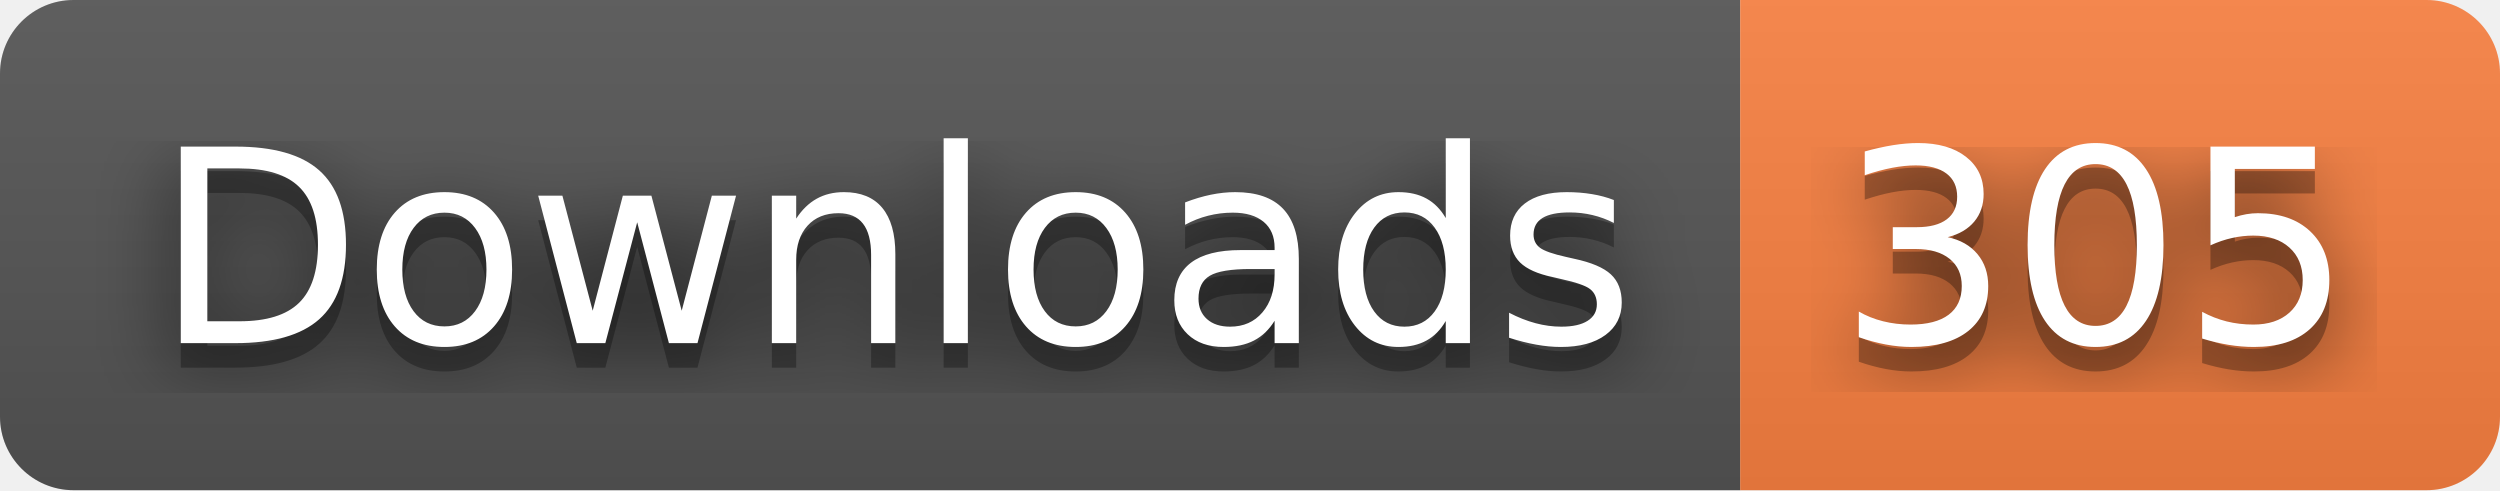
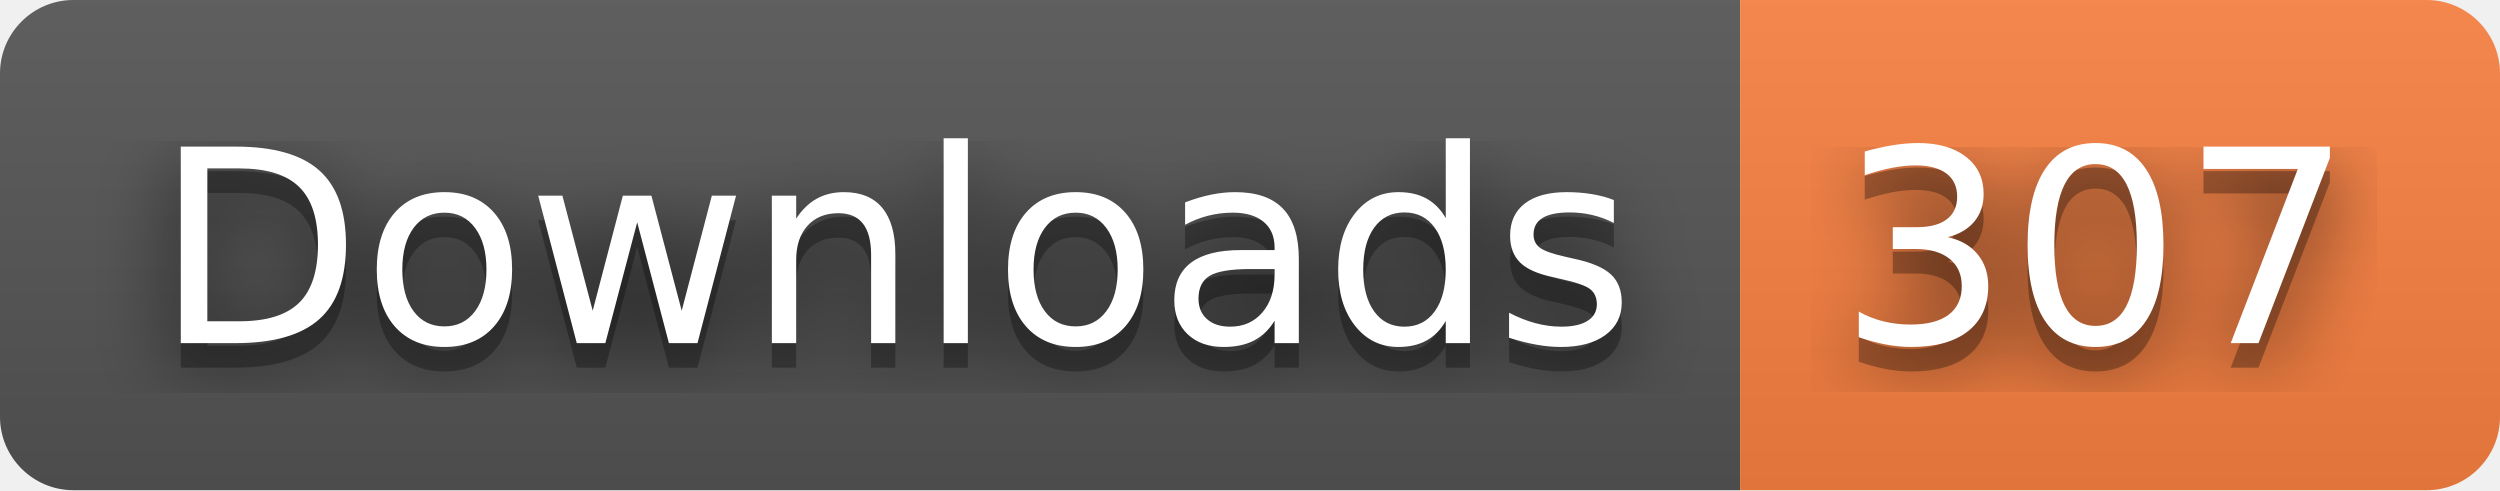
- <svg xmlns="http://www.w3.org/2000/svg" width="102" height="20" role="img" aria-label="Downloads: 305">
+ <svg xmlns="http://www.w3.org/2000/svg" width="102" height="20" role="img" aria-label="Downloads: 307">
  <filter id="blur">
    <feGaussianBlur stdDeviation="16" />
  </filter>
  <linearGradient id="s" x2="0" y2="100%">
    <stop offset="0" stop-color="#bbb" stop-opacity=".1" />
    <stop offset="1" stop-opacity=".1" />
  </linearGradient>
  <clipPath id="r">
    <rect width="102" height="20" rx="3" />
  </clipPath>
  <g clip-path="url(#r)">
    <rect width="71" height="20" fill="#555" />
    <rect x="71" width="31" height="20" fill="#fa8142" />
    <rect width="102" height="20" fill="url(#s)" />
  </g>
  <g fill="#fff" text-anchor="middle" font-family="Verdana,Geneva,DejaVu Sans,sans-serif" text-rendering="geometricPrecision" font-size="110">
    <g transform="scale(.1)">
      <g aria-hidden="true" fill="#010101">
        <text x="365" y="150" fill-opacity=".8" filter="url(#blur)" textLength="610">Downloads</text>
        <text x="365" y="150" fill-opacity=".3" textLength="610">Downloads</text>
      </g>
      <text x="365" y="140" textLength="610">Downloads</text>
    </g>
    <g transform="scale(.1)">
      <g aria-hidden="true" fill="#010101">
-         <text x="855" y="150" fill-opacity=".8" filter="url(#blur)" textLength="210">305</text>
-         <text x="855" y="150" fill-opacity=".3" textLength="210">305</text>
+         <text x="855" y="150" fill-opacity=".8" filter="url(#blur)" textLength="210">307</text>
+         <text x="855" y="150" fill-opacity=".3" textLength="210">307</text>
      </g>
-       <text x="855" y="140" textLength="210">305</text>
+       <text x="855" y="140" textLength="210">307</text>
    </g>
  </g>
</svg>
